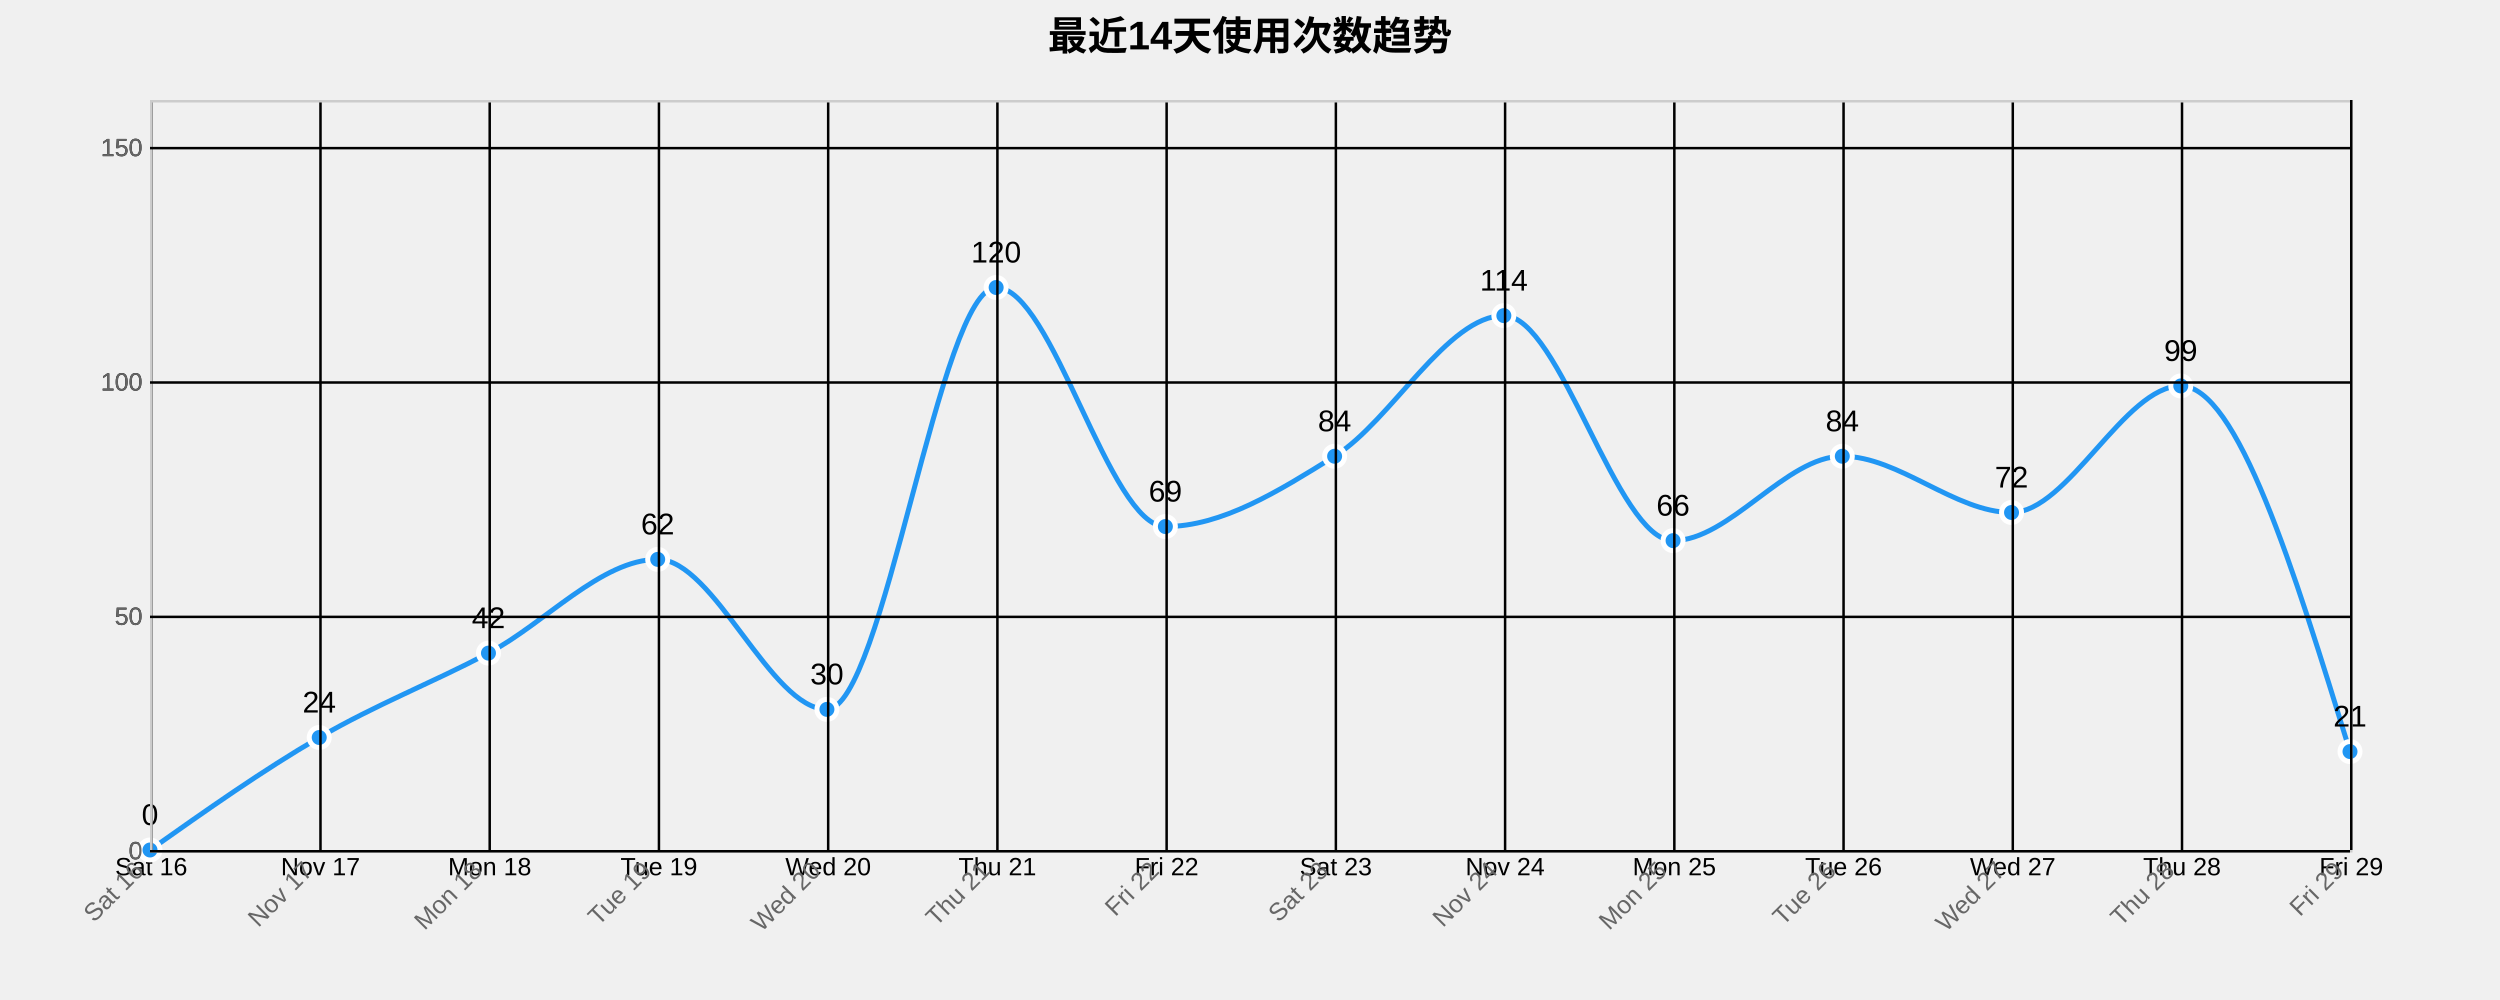
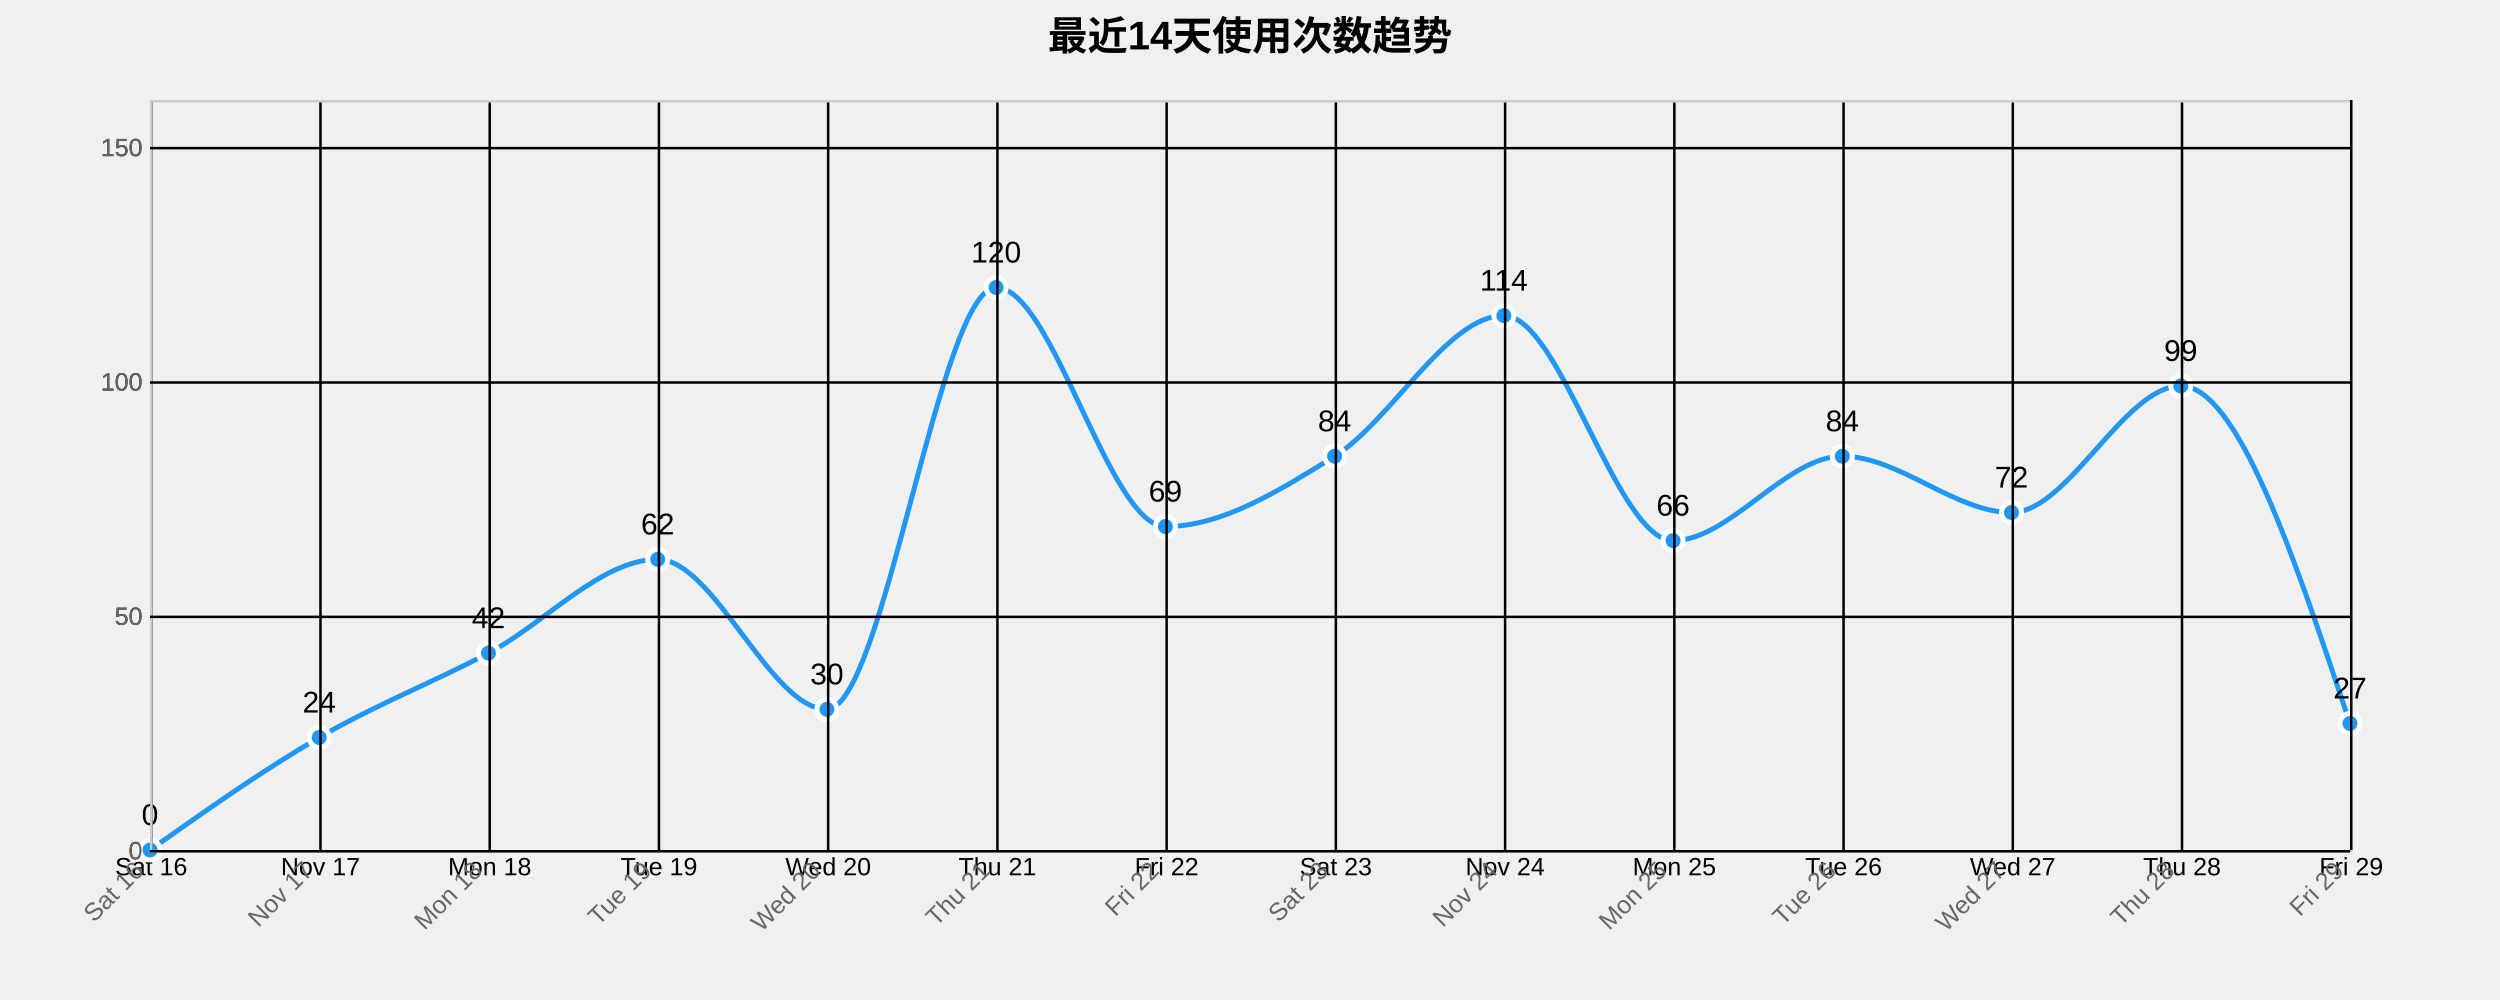
<svg xmlns="http://www.w3.org/2000/svg" width="1000" height="400">
  <g transform="translate(60,40)">
    <text x="440" y="-20" text-anchor="middle" style="font-size: 16px; font-weight: bold;">最近14天使用次数趋势</text>
    <g class="grid" transform="translate(0,300)" fill="none" font-size="10" font-family="sans-serif" text-anchor="middle">
      <path class="domain" stroke="currentColor" d="M0.5,-300V0.5H880.5V-300" />
      <g class="tick" opacity="1" transform="translate(0.5,0)">
        <line stroke="currentColor" y2="-300" />
        <text fill="currentColor" y="3" dy="0.71em">Sat 16</text>
      </g>
      <g class="tick" opacity="1" transform="translate(68.19231,0)">
        <line stroke="currentColor" y2="-300" />
        <text fill="currentColor" y="3" dy="0.71em">Nov 17</text>
      </g>
      <g class="tick" opacity="1" transform="translate(135.8846,0)">
        <line stroke="currentColor" y2="-300" />
        <text fill="currentColor" y="3" dy="0.71em">Mon 18</text>
      </g>
      <g class="tick" opacity="1" transform="translate(203.5769,0)">
        <line stroke="currentColor" y2="-300" />
        <text fill="currentColor" y="3" dy="0.71em">Tue 19</text>
      </g>
      <g class="tick" opacity="1" transform="translate(271.2692,0)">
        <line stroke="currentColor" y2="-300" />
        <text fill="currentColor" y="3" dy="0.71em">Wed 20</text>
      </g>
      <g class="tick" opacity="1" transform="translate(338.9615,0)">
        <line stroke="currentColor" y2="-300" />
        <text fill="currentColor" y="3" dy="0.71em">Thu 21</text>
      </g>
      <g class="tick" opacity="1" transform="translate(406.6538,0)">
        <line stroke="currentColor" y2="-300" />
        <text fill="currentColor" y="3" dy="0.71em">Fri 22</text>
      </g>
      <g class="tick" opacity="1" transform="translate(474.3462,0)">
        <line stroke="currentColor" y2="-300" />
        <text fill="currentColor" y="3" dy="0.71em">Sat 23</text>
      </g>
      <g class="tick" opacity="1" transform="translate(542.0385,0)">
        <line stroke="currentColor" y2="-300" />
        <text fill="currentColor" y="3" dy="0.71em">Nov 24</text>
      </g>
      <g class="tick" opacity="1" transform="translate(609.7308,0)">
        <line stroke="currentColor" y2="-300" />
        <text fill="currentColor" y="3" dy="0.71em">Mon 25</text>
      </g>
      <g class="tick" opacity="1" transform="translate(677.4231,0)">
        <line stroke="currentColor" y2="-300" />
        <text fill="currentColor" y="3" dy="0.71em">Tue 26</text>
      </g>
      <g class="tick" opacity="1" transform="translate(745.1154,0)">
        <line stroke="currentColor" y2="-300" />
        <text fill="currentColor" y="3" dy="0.71em">Wed 27</text>
      </g>
      <g class="tick" opacity="1" transform="translate(812.8077,0)">
        <line stroke="currentColor" y2="-300" />
        <text fill="currentColor" y="3" dy="0.71em">Thu 28</text>
      </g>
      <g class="tick" opacity="1" transform="translate(880.5,0)">
        <line stroke="currentColor" y2="-300" />
        <text fill="currentColor" y="3" dy="0.71em">Fri 29</text>
      </g>
    </g>
    <g class="grid" fill="none" font-size="10" font-family="sans-serif" text-anchor="end">
      <path class="domain" stroke="currentColor" d="M880,300.5H0.5V0.5H880" />
      <g class="tick" opacity="1" transform="translate(0,300.5)">
        <line stroke="currentColor" x2="880" />
        <text fill="currentColor" x="-3" dy="0.32em">0</text>
      </g>
      <g class="tick" opacity="1" transform="translate(0,206.75)">
        <line stroke="currentColor" x2="880" />
        <text fill="currentColor" x="-3" dy="0.32em">50</text>
      </g>
      <g class="tick" opacity="1" transform="translate(0,113)">
        <line stroke="currentColor" x2="880" />
        <text fill="currentColor" x="-3" dy="0.32em">100</text>
      </g>
      <g class="tick" opacity="1" transform="translate(0,19.25)">
        <line stroke="currentColor" x2="880" />
        <text fill="currentColor" x="-3" dy="0.32em">150</text>
      </g>
    </g>
-     <path class="area" d="M0,300C22.564,284.063,45.128,268.125,67.692,255C90.256,241.875,112.821,233.125,135.385,221.25C157.949,209.375,180.513,183.75,203.077,183.75C225.641,183.75,248.205,243.75,270.769,243.75C293.333,243.75,315.897,75,338.462,75C361.026,75,383.59,170.625,406.154,170.625C428.718,170.625,451.282,156.562,473.846,142.5C496.41,128.438,518.974,86.25,541.538,86.25C564.103,86.25,586.667,176.25,609.231,176.25C631.795,176.25,654.359,142.5,676.923,142.5C699.487,142.5,722.051,165,744.615,165C767.179,165,789.744,114.375,812.308,114.375C834.872,114.375,857.436,187.5,880,260.625L880,300C857.436,300,834.872,300,812.308,300C789.744,300,767.179,300,744.615,300C722.051,300,699.487,300,676.923,300C654.359,300,631.795,300,609.231,300C586.667,300,564.103,300,541.538,300C518.974,300,496.41,300,473.846,300C451.282,300,428.718,300,406.154,300C383.59,300,361.026,300,338.462,300C315.897,300,293.333,300,270.769,300C248.205,300,225.641,300,203.077,300C180.513,300,157.949,300,135.385,300C112.821,300,90.256,300,67.692,300C45.128,300,22.564,300,0,300Z" style="fill: url(#area-gradient); opacity: 0.3;" />
-     <path class="line" d="M0,300C22.564,284.063,45.128,268.125,67.692,255C90.256,241.875,112.821,233.125,135.385,221.25C157.949,209.375,180.513,183.75,203.077,183.75C225.641,183.75,248.205,243.75,270.769,243.75C293.333,243.75,315.897,75,338.462,75C361.026,75,383.59,170.625,406.154,170.625C428.718,170.625,451.282,156.562,473.846,142.5C496.41,128.438,518.974,86.25,541.538,86.25C564.103,86.25,586.667,176.25,609.231,176.25C631.795,176.25,654.359,142.5,676.923,142.5C699.487,142.5,722.051,165,744.615,165C767.179,165,789.744,114.375,812.308,114.375C834.872,114.375,857.436,187.5,880,260.625" style="fill: none; stroke: #2196F3; stroke-width: 2px;" />
+     <path class="area" d="M0,300C22.564,284.063,45.128,268.125,67.692,255C90.256,241.875,112.821,233.125,135.385,221.25C157.949,209.375,180.513,183.75,203.077,183.75C225.641,183.75,248.205,243.75,270.769,243.75C293.333,243.75,315.897,75,338.462,75C361.026,75,383.59,170.625,406.154,170.625C428.718,170.625,451.282,156.562,473.846,142.5C496.41,128.438,518.974,86.25,541.538,86.25C564.103,86.25,586.667,176.25,609.231,176.25C631.795,176.25,654.359,142.5,676.923,142.5C699.487,142.5,722.051,165,744.615,165C767.179,165,789.744,114.375,812.308,114.375C834.872,114.375,857.436,181.875,880,249.375L880,300C857.436,300,834.872,300,812.308,300C789.744,300,767.179,300,744.615,300C722.051,300,699.487,300,676.923,300C654.359,300,631.795,300,609.231,300C586.667,300,564.103,300,541.538,300C518.974,300,496.41,300,473.846,300C451.282,300,428.718,300,406.154,300C383.59,300,361.026,300,338.462,300C315.897,300,293.333,300,270.769,300C248.205,300,225.641,300,203.077,300C180.513,300,157.949,300,135.385,300C112.821,300,90.256,300,67.692,300C45.128,300,22.564,300,0,300Z" style="fill: url(#area-gradient); opacity: 0.3;" />
+     <path class="line" d="M0,300C22.564,284.063,45.128,268.125,67.692,255C90.256,241.875,112.821,233.125,135.385,221.25C157.949,209.375,180.513,183.75,203.077,183.75C225.641,183.75,248.205,243.75,270.769,243.75C293.333,243.75,315.897,75,338.462,75C361.026,75,383.59,170.625,406.154,170.625C428.718,170.625,451.282,156.562,473.846,142.5C496.41,128.438,518.974,86.25,541.538,86.25C564.103,86.25,586.667,176.25,609.231,176.25C631.795,176.25,654.359,142.5,676.923,142.5C699.487,142.5,722.051,165,744.615,165C767.179,165,789.744,114.375,812.308,114.375C834.872,114.375,857.436,181.875,880,249.375" style="fill: none; stroke: #2196F3; stroke-width: 2px;" />
    <circle class="dot" cx="0" cy="300" r="4" style="fill: #2196F3; stroke: #fff; stroke-width: 2px;" />
    <circle class="dot" cx="67.692" cy="255" r="4" style="fill: #2196F3; stroke: #fff; stroke-width: 2px;" />
    <circle class="dot" cx="135.385" cy="221.25" r="4" style="fill: #2196F3; stroke: #fff; stroke-width: 2px;" />
    <circle class="dot" cx="203.077" cy="183.75" r="4" style="fill: #2196F3; stroke: #fff; stroke-width: 2px;" />
    <circle class="dot" cx="270.769" cy="243.75" r="4" style="fill: #2196F3; stroke: #fff; stroke-width: 2px;" />
    <circle class="dot" cx="338.462" cy="75" r="4" style="fill: #2196F3; stroke: #fff; stroke-width: 2px;" />
    <circle class="dot" cx="406.154" cy="170.625" r="4" style="fill: #2196F3; stroke: #fff; stroke-width: 2px;" />
    <circle class="dot" cx="473.846" cy="142.5" r="4" style="fill: #2196F3; stroke: #fff; stroke-width: 2px;" />
    <circle class="dot" cx="541.538" cy="86.25" r="4" style="fill: #2196F3; stroke: #fff; stroke-width: 2px;" />
    <circle class="dot" cx="609.231" cy="176.25" r="4" style="fill: #2196F3; stroke: #fff; stroke-width: 2px;" />
    <circle class="dot" cx="676.923" cy="142.5" r="4" style="fill: #2196F3; stroke: #fff; stroke-width: 2px;" />
    <circle class="dot" cx="744.615" cy="165" r="4" style="fill: #2196F3; stroke: #fff; stroke-width: 2px;" />
    <circle class="dot" cx="812.308" cy="114.375" r="4" style="fill: #2196F3; stroke: #fff; stroke-width: 2px;" />
-     <circle class="dot" cx="880" cy="260.625" r="4" style="fill: #2196F3; stroke: #fff; stroke-width: 2px;" />
+     <circle class="dot" cx="880" cy="249.375" r="4" style="fill: #2196F3; stroke: #fff; stroke-width: 2px;" />
    <text class="label" x="0" y="290" text-anchor="middle" style="font-size: 12px;">0</text>
    <text class="label" x="67.692" y="245" text-anchor="middle" style="font-size: 12px;">24</text>
    <text class="label" x="135.385" y="211.25" text-anchor="middle" style="font-size: 12px;">42</text>
    <text class="label" x="203.077" y="173.75" text-anchor="middle" style="font-size: 12px;">62</text>
    <text class="label" x="270.769" y="233.75" text-anchor="middle" style="font-size: 12px;">30</text>
    <text class="label" x="338.462" y="65" text-anchor="middle" style="font-size: 12px;">120</text>
    <text class="label" x="406.154" y="160.625" text-anchor="middle" style="font-size: 12px;">69</text>
    <text class="label" x="473.846" y="132.5" text-anchor="middle" style="font-size: 12px;">84</text>
    <text class="label" x="541.538" y="76.25" text-anchor="middle" style="font-size: 12px;">114</text>
    <text class="label" x="609.231" y="166.25" text-anchor="middle" style="font-size: 12px;">66</text>
    <text class="label" x="676.923" y="132.5" text-anchor="middle" style="font-size: 12px;">84</text>
    <text class="label" x="744.615" y="155" text-anchor="middle" style="font-size: 12px;">72</text>
    <text class="label" x="812.308" y="104.375" text-anchor="middle" style="font-size: 12px;">99</text>
-     <text class="label" x="880" y="250.625" text-anchor="middle" style="font-size: 12px;">21</text>
+     <text class="label" x="880" y="239.375" text-anchor="middle" style="font-size: 12px;">27</text>
    <g class="x-axis" transform="translate(0,300)" fill="none" font-size="10" font-family="sans-serif" text-anchor="middle">
      <path class="domain" stroke="currentColor" d="M0.5,-300V0.5H880.5V-300" />
      <g class="tick" opacity="1" transform="translate(0.5,0)">
        <line stroke="currentColor" y2="-300" />
        <text fill="currentColor" y="3" dy=".15em" style="text-anchor: end;" dx="-.8em" transform="rotate(-45)">Sat 16</text>
      </g>
      <g class="tick" opacity="1" transform="translate(68.19231,0)">
        <line stroke="currentColor" y2="-300" />
        <text fill="currentColor" y="3" dy=".15em" style="text-anchor: end;" dx="-.8em" transform="rotate(-45)">Nov 17</text>
      </g>
      <g class="tick" opacity="1" transform="translate(135.8846,0)">
        <line stroke="currentColor" y2="-300" />
        <text fill="currentColor" y="3" dy=".15em" style="text-anchor: end;" dx="-.8em" transform="rotate(-45)">Mon 18</text>
      </g>
      <g class="tick" opacity="1" transform="translate(203.5769,0)">
        <line stroke="currentColor" y2="-300" />
        <text fill="currentColor" y="3" dy=".15em" style="text-anchor: end;" dx="-.8em" transform="rotate(-45)">Tue 19</text>
      </g>
      <g class="tick" opacity="1" transform="translate(271.2692,0)">
        <line stroke="currentColor" y2="-300" />
        <text fill="currentColor" y="3" dy=".15em" style="text-anchor: end;" dx="-.8em" transform="rotate(-45)">Wed 20</text>
      </g>
      <g class="tick" opacity="1" transform="translate(338.9615,0)">
        <line stroke="currentColor" y2="-300" />
        <text fill="currentColor" y="3" dy=".15em" style="text-anchor: end;" dx="-.8em" transform="rotate(-45)">Thu 21</text>
      </g>
      <g class="tick" opacity="1" transform="translate(406.6538,0)">
        <line stroke="currentColor" y2="-300" />
        <text fill="currentColor" y="3" dy=".15em" style="text-anchor: end;" dx="-.8em" transform="rotate(-45)">Fri 22</text>
      </g>
      <g class="tick" opacity="1" transform="translate(474.3462,0)">
        <line stroke="currentColor" y2="-300" />
        <text fill="currentColor" y="3" dy=".15em" style="text-anchor: end;" dx="-.8em" transform="rotate(-45)">Sat 23</text>
      </g>
      <g class="tick" opacity="1" transform="translate(542.0385,0)">
        <line stroke="currentColor" y2="-300" />
        <text fill="currentColor" y="3" dy=".15em" style="text-anchor: end;" dx="-.8em" transform="rotate(-45)">Nov 24</text>
      </g>
      <g class="tick" opacity="1" transform="translate(609.7308,0)">
        <line stroke="currentColor" y2="-300" />
        <text fill="currentColor" y="3" dy=".15em" style="text-anchor: end;" dx="-.8em" transform="rotate(-45)">Mon 25</text>
      </g>
      <g class="tick" opacity="1" transform="translate(677.4231,0)">
        <line stroke="currentColor" y2="-300" />
        <text fill="currentColor" y="3" dy=".15em" style="text-anchor: end;" dx="-.8em" transform="rotate(-45)">Tue 26</text>
      </g>
      <g class="tick" opacity="1" transform="translate(745.1154,0)">
        <line stroke="currentColor" y2="-300" />
        <text fill="currentColor" y="3" dy=".15em" style="text-anchor: end;" dx="-.8em" transform="rotate(-45)">Wed 27</text>
      </g>
      <g class="tick" opacity="1" transform="translate(812.8077,0)">
        <line stroke="currentColor" y2="-300" />
        <text fill="currentColor" y="3" dy=".15em" style="text-anchor: end;" dx="-.8em" transform="rotate(-45)">Thu 28</text>
      </g>
      <g class="tick" opacity="1" transform="translate(880.5,0)">
        <line stroke="currentColor" y2="-300" />
        <text fill="currentColor" y="3" dy=".15em" style="text-anchor: end;" dx="-.8em" transform="rotate(-45)">Fri 29</text>
      </g>
    </g>
    <g class="y-axis" fill="none" font-size="10" font-family="sans-serif" text-anchor="end">
      <path class="domain" stroke="currentColor" d="M880,300.5H0.5V0.5H880" />
      <g class="tick" opacity="1" transform="translate(0,300.5)">
        <line stroke="currentColor" x2="880" />
        <text fill="currentColor" x="-3" dy="0.32em">0</text>
      </g>
      <g class="tick" opacity="1" transform="translate(0,206.75)">
        <line stroke="currentColor" x2="880" />
        <text fill="currentColor" x="-3" dy="0.32em">50</text>
      </g>
      <g class="tick" opacity="1" transform="translate(0,113)">
        <line stroke="currentColor" x2="880" />
        <text fill="currentColor" x="-3" dy="0.32em">100</text>
      </g>
      <g class="tick" opacity="1" transform="translate(0,19.25)">
        <line stroke="currentColor" x2="880" />
        <text fill="currentColor" x="-3" dy="0.32em">150</text>
      </g>
    </g>
    <style>
    .grid line {
      stroke: #e0e0e0;
      stroke-opacity: 0.7;
      shape-rendering: crispEdges;
    }
    .grid path {
      stroke-width: 0;
    }
    .dot:hover {
      r: 6;
    }
    text {
      font-family: Arial, sans-serif;
    }
    .x-axis path, .y-axis path {
      stroke: #ccc;
    }
    .x-axis text, .y-axis text {
      fill: #666;
    }
  </style>
  </g>
</svg>
